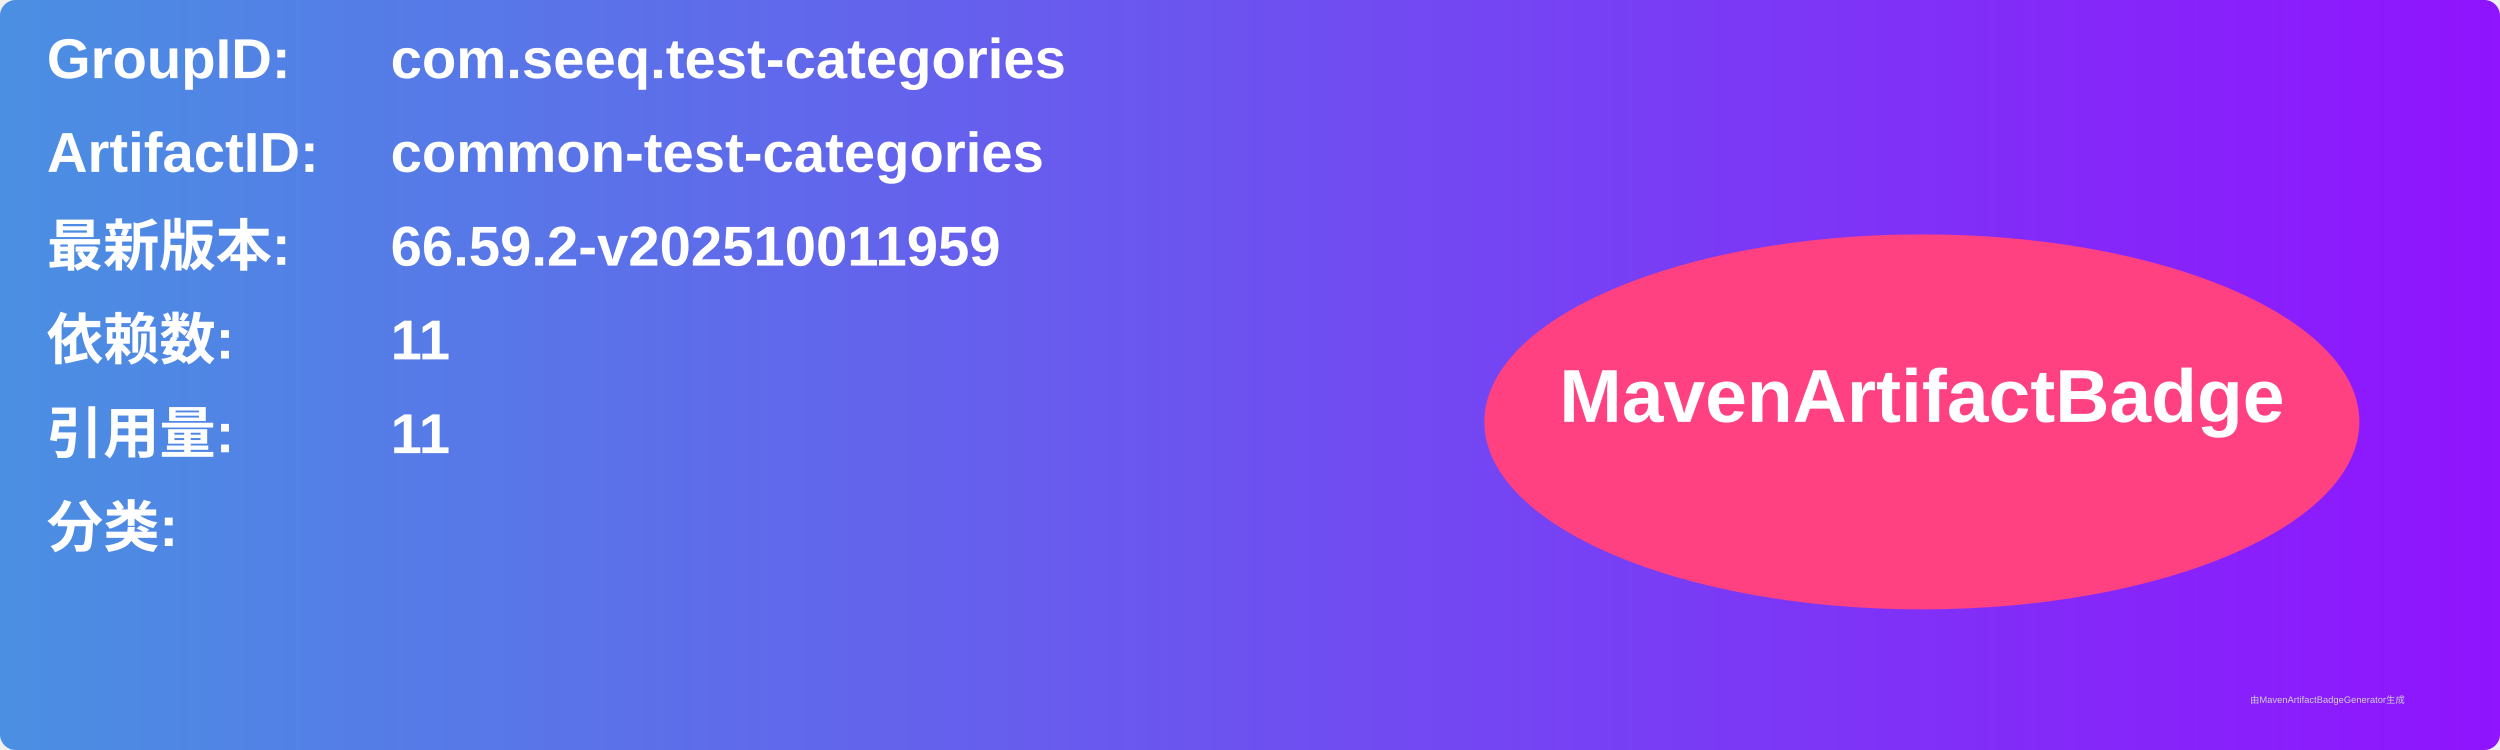
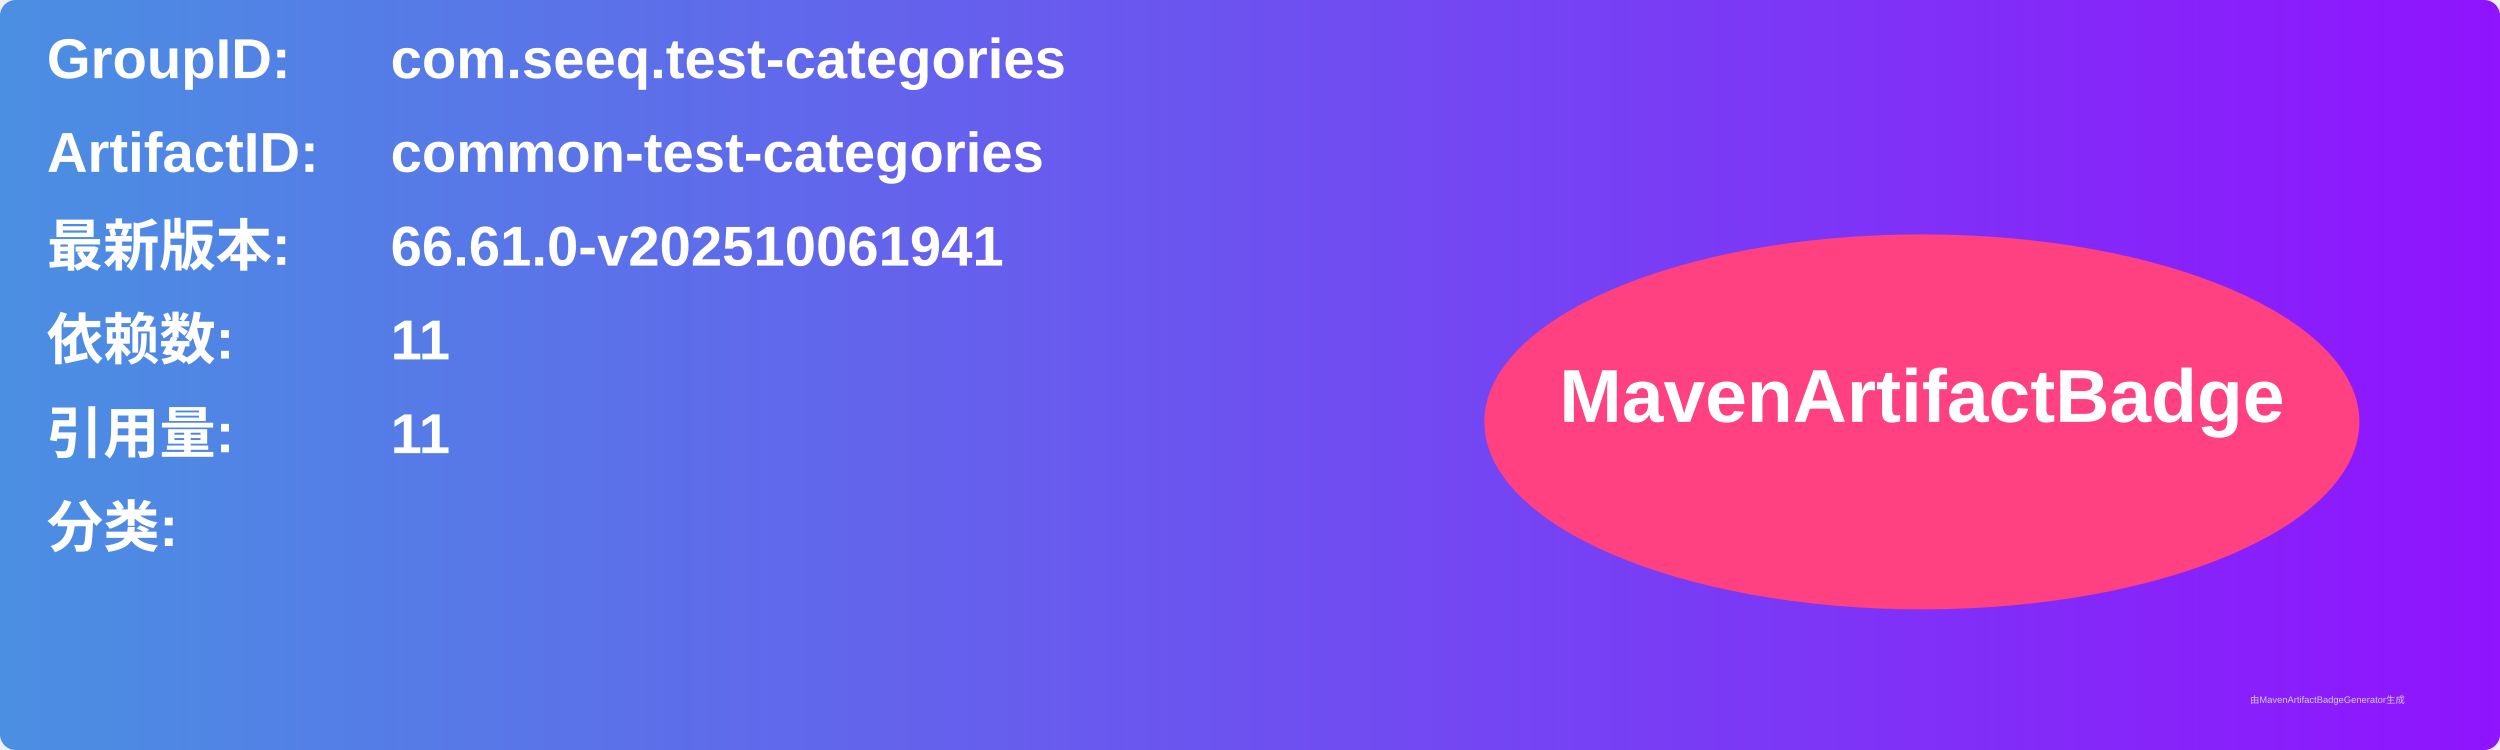
<svg xmlns="http://www.w3.org/2000/svg" width="800" height="240" viewBox="0 0 800 240">
  <linearGradient id="grad" x1="0%" y1="0%" x2="100%" y2="0%">
    <stop offset="0%" stop-color="#4a90e2" />
    <stop offset="100%" stop-color="#9013fe" />
  </linearGradient>
  <rect width="100%" height="100%" rx="5" ry="5" fill="url(#grad)" />
  <g transform="translate(15, 15)">
    <text x="0" y="10" font-family="Arial" font-size="18" fill="white" font-weight="bold" width="260">GroupID:</text>
    <text x="110" y="10" font-family="Arial" font-size="18" fill="white" font-weight="bold" width="460">com.seeq.test-categories</text>
    <text x="0" y="40" font-family="Arial" font-size="18" fill="white" font-weight="bold" width="260">ArtifactID:</text>
    <text x="110" y="40" font-family="Arial" font-size="18" fill="white" font-weight="bold" width="460">common-test-categories</text>
    <text x="0" y="70" font-family="Arial" font-size="18" fill="white" font-weight="bold">最新版本:</text>
    <text x="110" y="70" font-family="Arial" font-size="18" fill="white" font-weight="bold">
-       <tspan font-weight="bold">66.59.2-v202510011959</tspan>
+       <tspan font-weight="bold">66.61.0-v202510061941</tspan>
    </text>
    <text x="0" y="100" font-family="Arial" font-size="18" fill="white" font-weight="bold">依赖数: </text>
    <text x="110" y="100" font-family="Arial" font-size="18" fill="white">
      <tspan font-weight="bold">11</tspan>
    </text>
    <text x="0" y="130" font-family="Arial" font-size="18" fill="white" font-weight="bold">引用量: </text>
    <text x="110" y="130" font-family="Arial" font-size="18" fill="white">
      <tspan font-weight="bold">11</tspan>
    </text>
    <text x="0" y="160" font-family="Arial" font-size="18" fill="white" font-weight="bold">分类:</text>
    <text x="10" y="190" font-family="Arial" font-size="10" fill="white">
      <tspan font-weight="bold" />
    </text>
    <ellipse cx="600" cy="120" rx="140" ry="60" fill="#ff4081" />
    <text x="600" y="120" text-anchor="middle" font-family="Arial" font-size="24" fill="white" font-weight="bold">MavenArtifactBadge</text>
  </g>
  <text x="720" y="225" font-family="Arial" font-size="3" fill="#d0d0d0">由MavenArtifactBadgeGenerator生成</text>
</svg>
